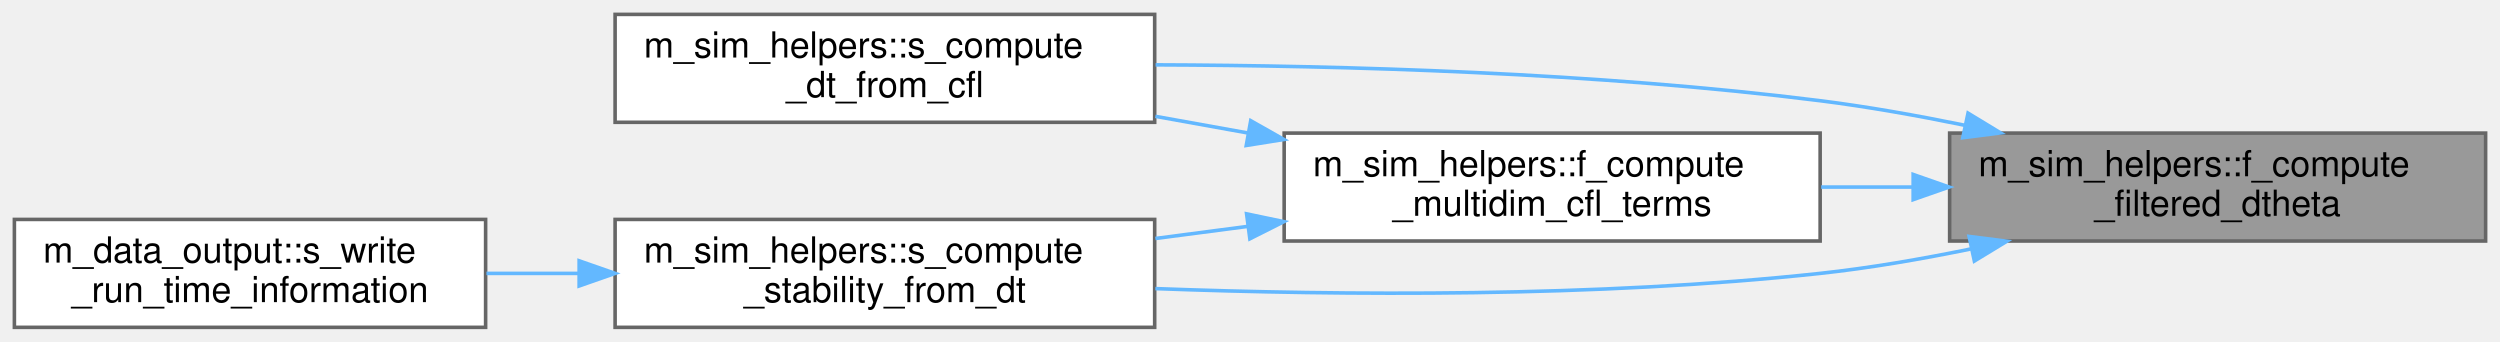
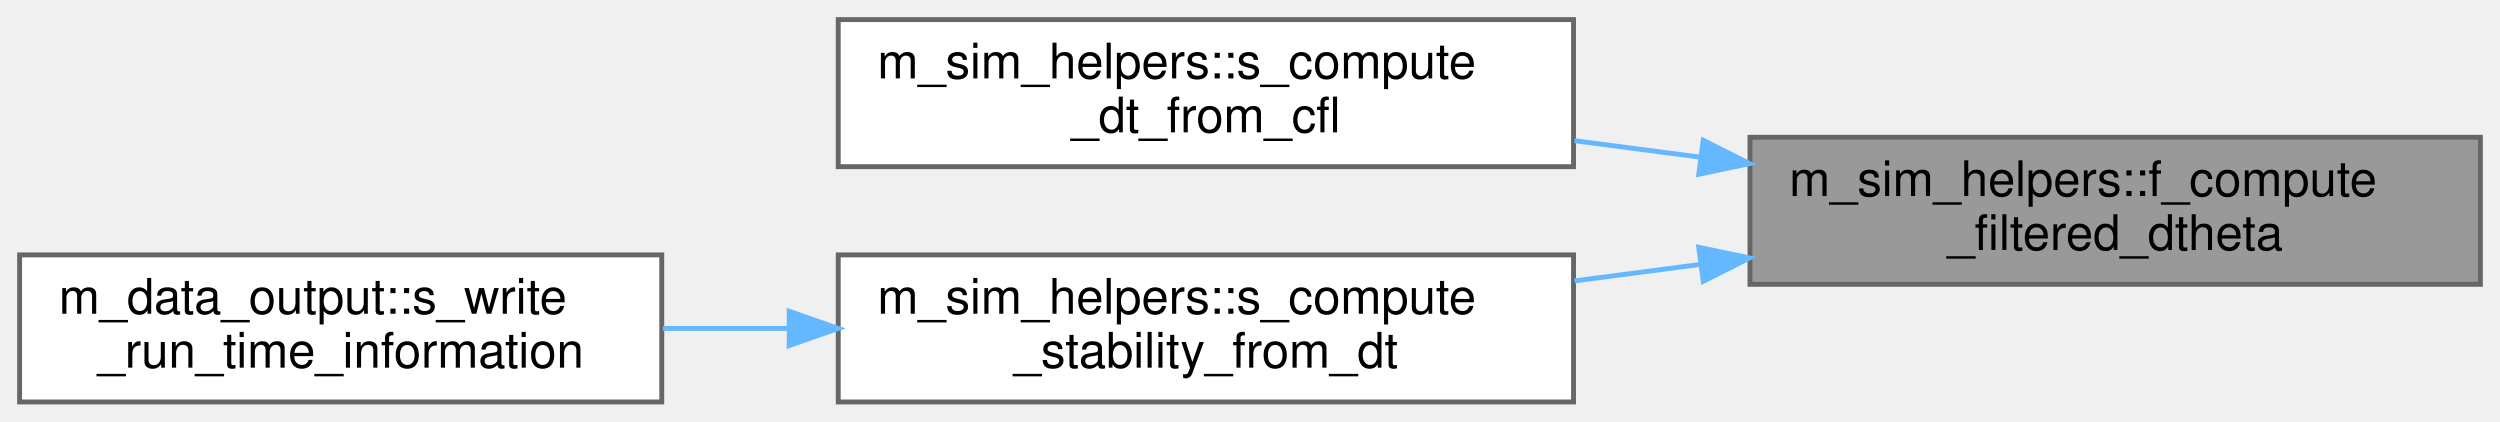
- <svg xmlns="http://www.w3.org/2000/svg" xmlns:xlink="http://www.w3.org/1999/xlink" width="695pt" height="95pt" viewBox="0.00 0.00 695.00 95.00">
-   <g id="graph0" class="graph" transform="scale(1 1) rotate(0) translate(4 91)">
+ <svg xmlns="http://www.w3.org/2000/svg" xmlns:xlink="http://www.w3.org/1999/xlink" width="510pt" height="86pt" viewBox="0.00 0.00 510.00 86.00">
+   <g id="graph0" class="graph" transform="scale(1 1) rotate(0) translate(4 82)">
    <g id="Node000001" class="node">
      <g id="a_Node000001">
        <a xlink:title="Computes the modified dtheta for Fourier filtering in azimuthal direction.">
-           <polygon fill="#999999" stroke="#666666" points="687,-54 538,-54 538,-24 687,-24 687,-54" />
-           <text text-anchor="start" x="546" y="-42" font-family="Helvetica,sans-Serif" font-size="10.00">m_sim_helpers::f_compute</text>
-           <text text-anchor="middle" x="612.5" y="-31" font-family="Helvetica,sans-Serif" font-size="10.00">_filtered_dtheta</text>
+           <polygon fill="#999999" stroke="#666666" points="502,-54 353,-54 353,-24 502,-24 502,-54" />
+           <text text-anchor="start" x="361" y="-42" font-family="Helvetica,sans-Serif" font-size="10.00">m_sim_helpers::f_compute</text>
+           <text text-anchor="middle" x="427.5" y="-31" font-family="Helvetica,sans-Serif" font-size="10.00">_filtered_dtheta</text>
        </a>
      </g>
    </g>
    <g id="Node000002" class="node">
      <g id="a_Node000002">
-         <a xlink:href="namespacem__sim__helpers.html#ae1073a6c7bde04f4502e8f93f81698dd" target="_top" xlink:title="Computes inviscid CFL terms for multi-dimensional cases (2D/3D only).">
-           <polygon fill="white" stroke="#666666" points="502,-54 353,-54 353,-24 502,-24 502,-54" />
-           <text text-anchor="start" x="361" y="-42" font-family="Helvetica,sans-Serif" font-size="10.00">m_sim_helpers::f_compute</text>
-           <text text-anchor="middle" x="427.5" y="-31" font-family="Helvetica,sans-Serif" font-size="10.00">_multidim_cfl_terms</text>
+         <a xlink:href="namespacem__sim__helpers.html#a3d187753f4e292887a3030707059b421" target="_top" xlink:title="Computes dt for a specified CFL number.">
+           <polygon fill="white" stroke="#666666" points="317,-78 167,-78 167,-48 317,-48 317,-78" />
+           <text text-anchor="start" x="175" y="-66" font-family="Helvetica,sans-Serif" font-size="10.00">m_sim_helpers::s_compute</text>
+           <text text-anchor="middle" x="242" y="-55" font-family="Helvetica,sans-Serif" font-size="10.00">_dt_from_cfl</text>
        </a>
      </g>
    </g>
    <g id="edge1_Node000001_Node000002" class="edge">
      <g id="a_edge1_Node000001_Node000002">
        <a xlink:title=" ">
-           <path fill="none" stroke="#63b8ff" d="M527.61,-39C519.16,-39 510.62,-39 502.29,-39" />
-           <polygon fill="#63b8ff" stroke="#63b8ff" points="527.86,-42.5 537.86,-39 527.86,-35.5 527.86,-42.5" />
+           <path fill="none" stroke="#63b8ff" d="M342.91,-49.93C334.34,-51.05 325.66,-52.19 317.19,-53.3" />
+           <polygon fill="#63b8ff" stroke="#63b8ff" points="343.46,-53.39 352.92,-48.62 342.55,-46.45 343.46,-53.39" />
        </a>
      </g>
    </g>
    <g id="Node000003" class="node">
      <g id="a_Node000003">
-         <a xlink:href="namespacem__sim__helpers.html#a3d187753f4e292887a3030707059b421" target="_top" xlink:title="Computes dt for a specified CFL number.">
-           <polygon fill="white" stroke="#666666" points="317,-87 167,-87 167,-57 317,-57 317,-87" />
-           <text text-anchor="start" x="175" y="-75" font-family="Helvetica,sans-Serif" font-size="10.00">m_sim_helpers::s_compute</text>
-           <text text-anchor="middle" x="242" y="-64" font-family="Helvetica,sans-Serif" font-size="10.00">_dt_from_cfl</text>
-         </a>
-       </g>
-     </g>
-     <g id="edge5_Node000001_Node000003" class="edge">
-       <g id="a_edge5_Node000001_Node000003">
-         <a xlink:title=" ">
-           <path fill="none" stroke="#63b8ff" d="M542.16,-56.18C528.9,-58.9 515.08,-61.35 502,-63 440.06,-70.8 369.18,-72.79 317.25,-72.97" />
-           <polygon fill="#63b8ff" stroke="#63b8ff" points="543.11,-59.55 552.17,-54.05 541.66,-52.71 543.11,-59.55" />
-         </a>
-       </g>
-     </g>
-     <g id="Node000004" class="node">
-       <g id="a_Node000004">
        <a xlink:href="namespacem__sim__helpers.html#a4d9544afc8bb29583e9448d133880e5a" target="_top" xlink:title="Computes stability criterion for a specified dt.">
          <polygon fill="white" stroke="#666666" points="317,-30 167,-30 167,0 317,0 317,-30" />
          <text text-anchor="start" x="175" y="-18" font-family="Helvetica,sans-Serif" font-size="10.00">m_sim_helpers::s_compute</text>
          <text text-anchor="middle" x="242" y="-7" font-family="Helvetica,sans-Serif" font-size="10.00">_stability_from_dt</text>
        </a>
      </g>
    </g>
-     <g id="edge6_Node000001_Node000004" class="edge">
-       <g id="a_edge6_Node000001_Node000004">
-         <a xlink:title=" ">
-           <path fill="none" stroke="#63b8ff" d="M544.01,-21.82C530.2,-18.98 515.7,-16.48 502,-15 439.97,-8.28 369.1,-8.85 317.19,-10.77" />
-           <polygon fill="#63b8ff" stroke="#63b8ff" points="543.41,-25.27 553.92,-23.94 544.87,-18.43 543.41,-25.27" />
-         </a>
-       </g>
-     </g>
-     <g id="edge2_Node000002_Node000003" class="edge">
-       <g id="a_edge2_Node000002_Node000003">
-         <a xlink:title=" ">
-           <path fill="none" stroke="#63b8ff" d="M342.91,-54.03C334.34,-55.57 325.66,-57.13 317.19,-58.66" />
-           <polygon fill="#63b8ff" stroke="#63b8ff" points="343.7,-57.45 352.92,-52.23 342.46,-50.56 343.7,-57.45" />
-         </a>
-       </g>
-     </g>
-     <g id="edge3_Node000002_Node000004" class="edge">
-       <g id="a_edge3_Node000002_Node000004">
+     <g id="edge2_Node000001_Node000003" class="edge">
+       <g id="a_edge2_Node000001_Node000003">
        <a xlink:title=" ">
          <path fill="none" stroke="#63b8ff" d="M342.91,-28.07C334.34,-26.95 325.66,-25.81 317.19,-24.7" />
          <polygon fill="#63b8ff" stroke="#63b8ff" points="342.55,-31.55 352.92,-29.38 343.46,-24.61 342.55,-31.55" />
        </a>
      </g>
    </g>
-     <g id="Node000005" class="node">
-       <g id="a_Node000005">
+     <g id="Node000004" class="node">
+       <g id="a_Node000004">
        <a xlink:href="namespacem__data__output.html#ac4254f90208d2808b6b214e857e79d9a" target="_top" xlink:title="Write stability criteria extrema to the run-time information file at the given time step.">
          <polygon fill="white" stroke="#666666" points="131,-30 0,-30 0,0 131,0 131,-30" />
          <text text-anchor="start" x="8" y="-18" font-family="Helvetica,sans-Serif" font-size="10.00">m_data_output::s_write</text>
          <text text-anchor="middle" x="65.5" y="-7" font-family="Helvetica,sans-Serif" font-size="10.00">_run_time_information</text>
        </a>
      </g>
    </g>
-     <g id="edge4_Node000004_Node000005" class="edge">
-       <g id="a_edge4_Node000004_Node000005">
+     <g id="edge3_Node000003_Node000004" class="edge">
+       <g id="a_edge3_Node000003_Node000004">
        <a xlink:title=" ">
          <path fill="none" stroke="#63b8ff" d="M156.9,-15C148.27,-15 139.6,-15 131.23,-15" />
          <polygon fill="#63b8ff" stroke="#63b8ff" points="157,-18.5 167,-15 157,-11.5 157,-18.5" />
        </a>
      </g>
    </g>
  </g>
</svg>
